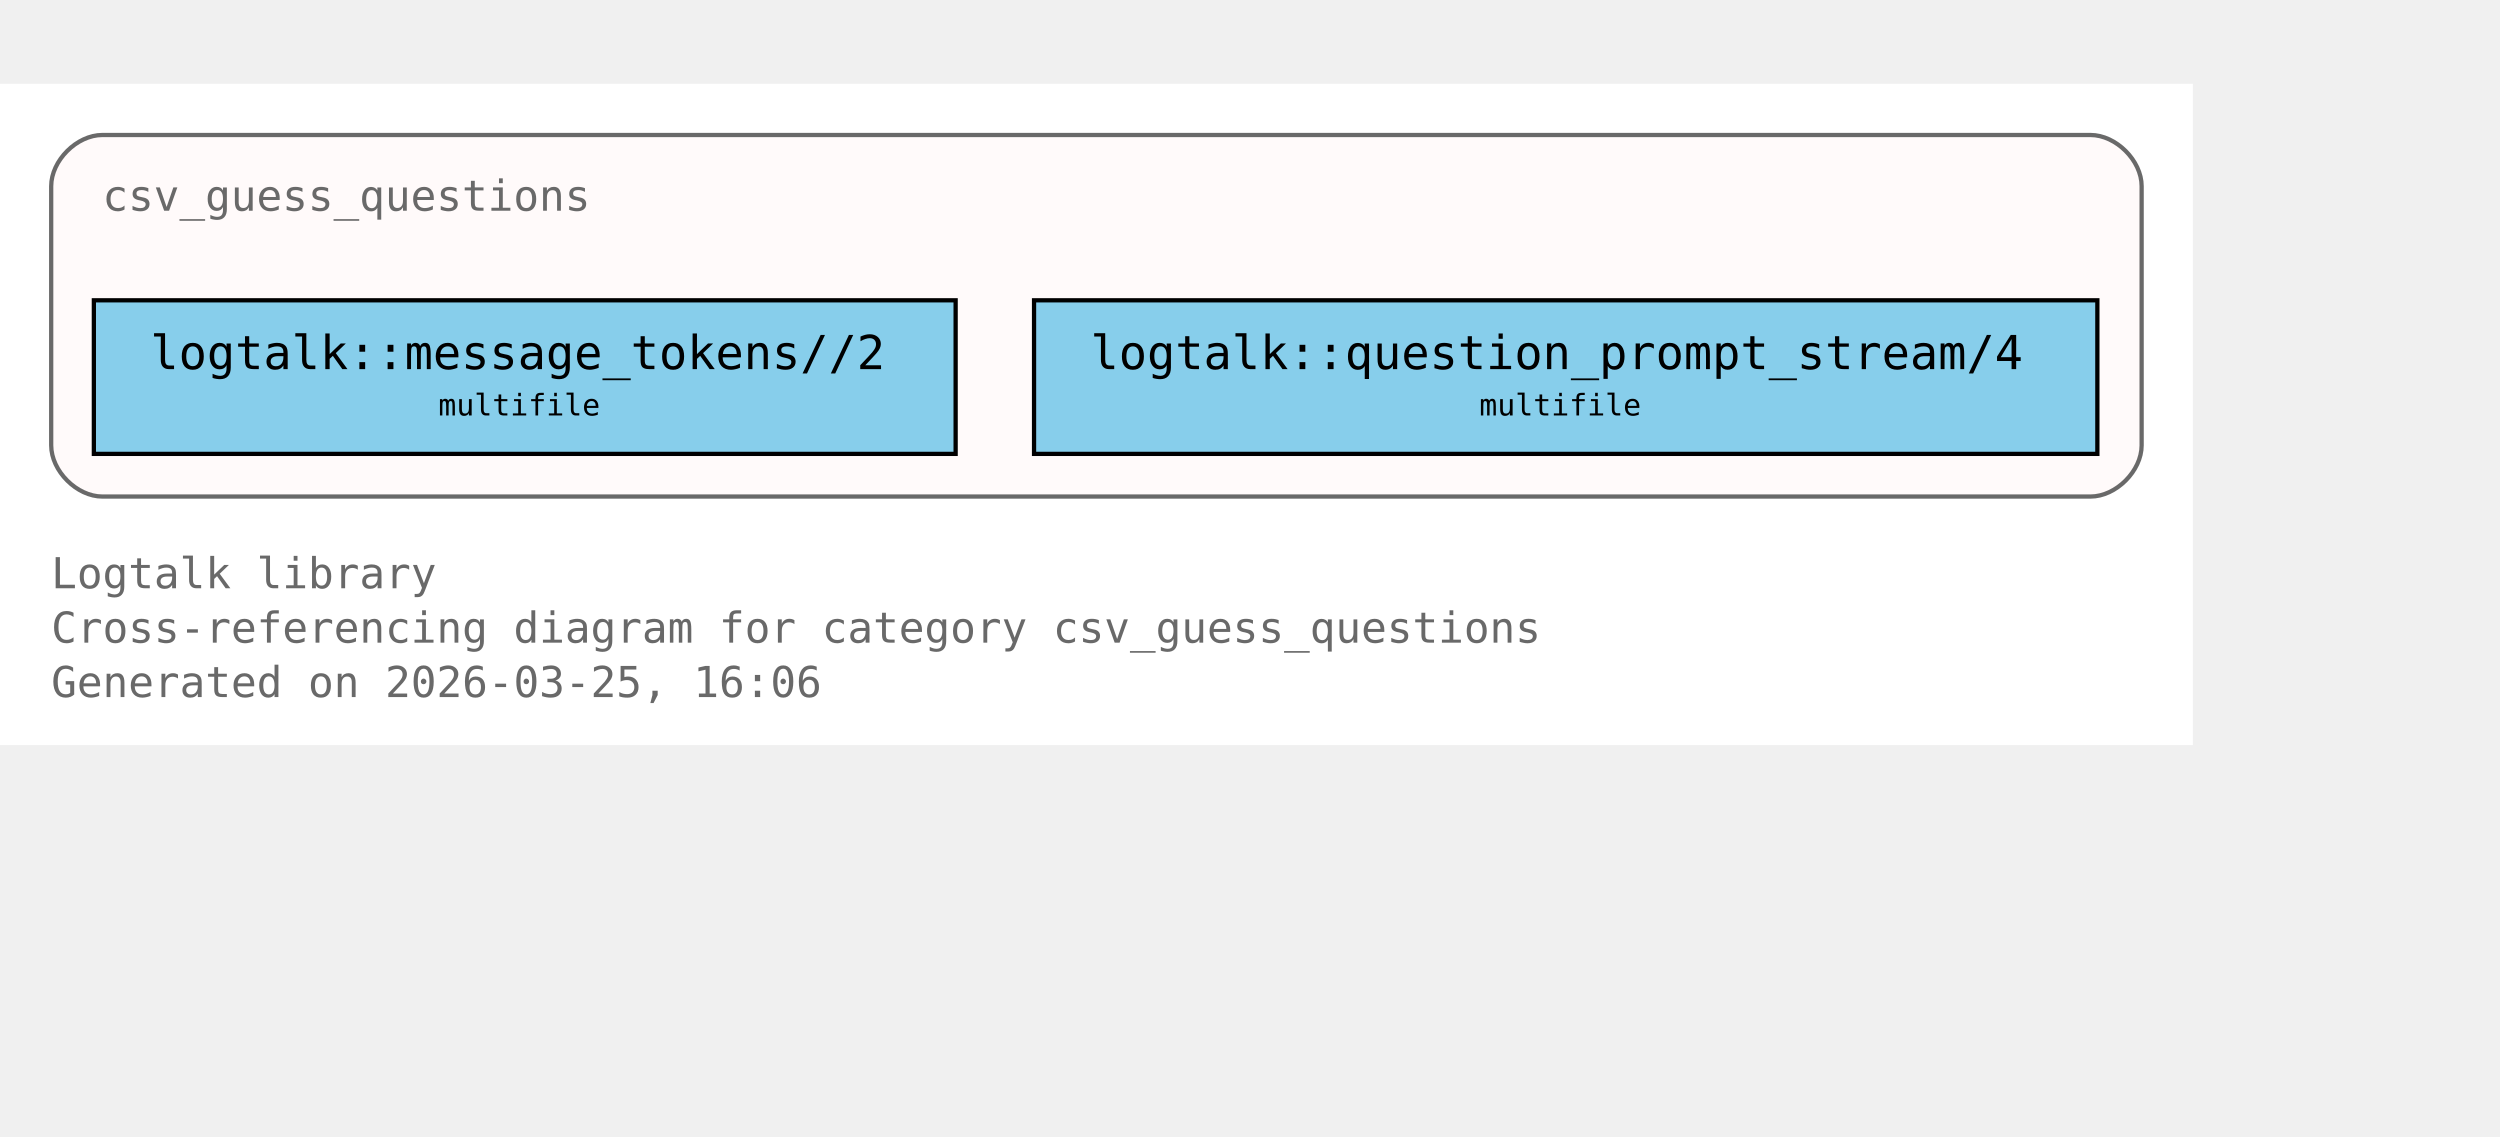
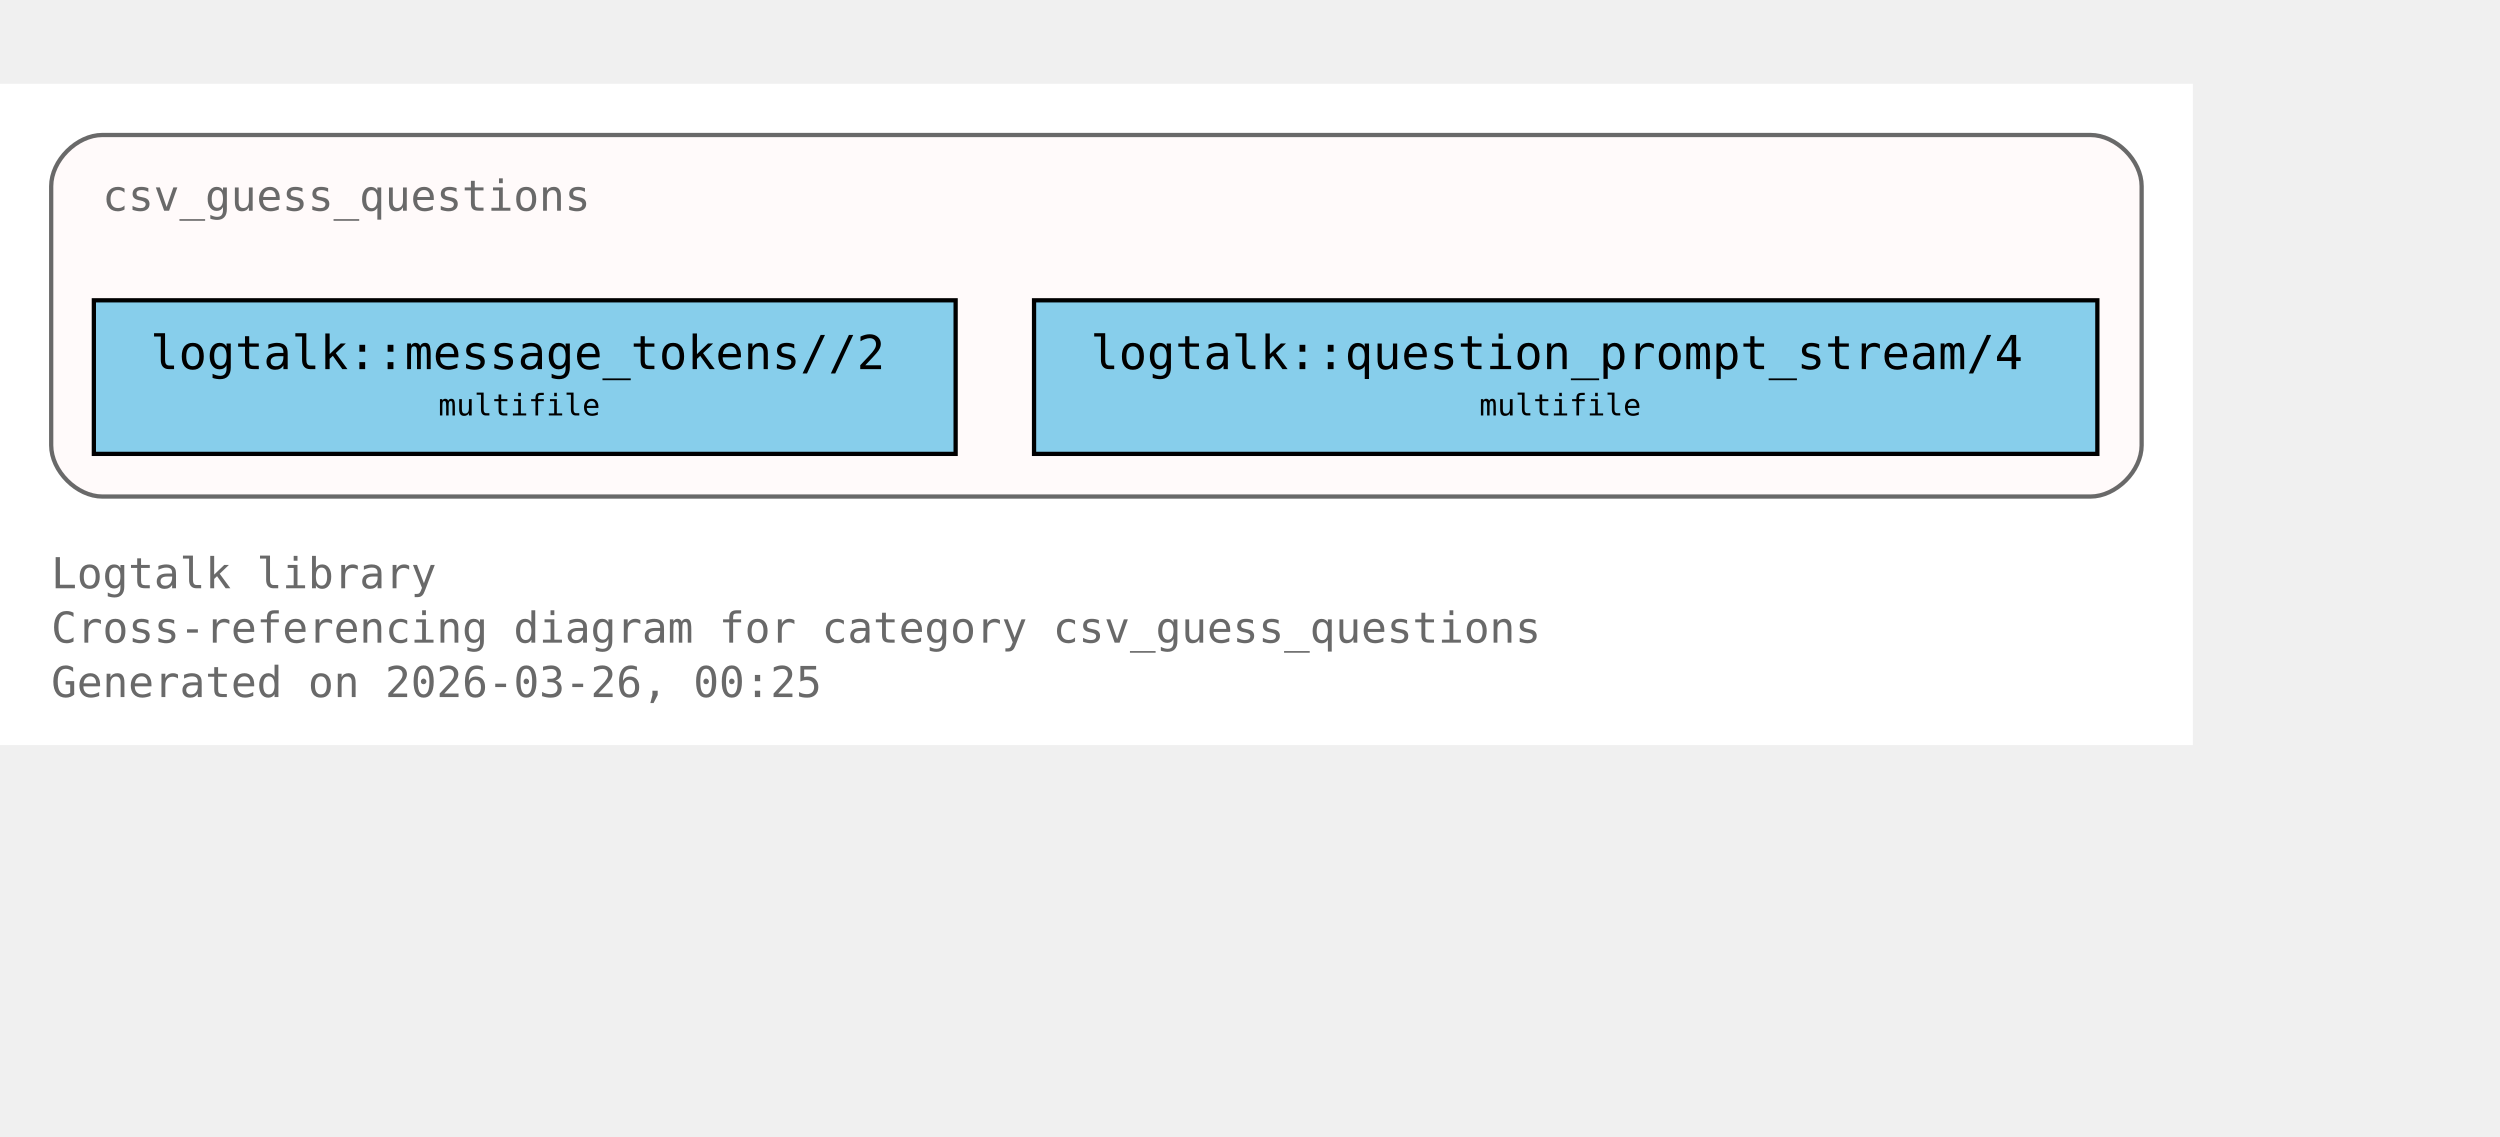
<svg xmlns="http://www.w3.org/2000/svg" xmlns:xlink="http://www.w3.org/1999/xlink" width="658pt" height="299pt" viewBox="72.00 72.00 586.00 227.00">
  <g id="graph0" class="graph" transform="scale(1 1) rotate(0) translate(76 223)">
    <polygon fill="white" stroke="none" points="-4,4 -4,-151 510,-151 510,4 -4,4" />
    <text xml:space="preserve" text-anchor="start" x="8" y="-32.75" font-family="Monospace" font-size="10.00" fill="dimgray">Logtalk library</text>
    <text xml:space="preserve" text-anchor="start" x="8" y="-20" font-family="Monospace" font-size="10.00" fill="dimgray">Cross-referencing diagram for category csv_guess_questions</text>
-     <text xml:space="preserve" text-anchor="start" x="8" y="-7.25" font-family="Monospace" font-size="10.00" fill="dimgray">Generated on 2026-03-25, 16:06</text>
+     <text xml:space="preserve" text-anchor="start" x="8" y="-7.25" font-family="Monospace" font-size="10.00" fill="dimgray">Generated on 2026-03-26, 00:25</text>
    <g id="clust1" class="cluster">
      <g id="a_clust1">
        <a xlink:title="csv_guess_questions">
          <path fill="snow" stroke="dimgray" d="M20,-54.25C20,-54.25 486,-54.25 486,-54.25 492,-54.25 498,-60.25 498,-66.25 498,-66.25 498,-127 498,-127 498,-133 492,-139 486,-139 486,-139 20,-139 20,-139 14,-139 8,-133 8,-127 8,-127 8,-66.25 8,-66.25 8,-60.25 14,-54.25 20,-54.25" />
          <g id="a_clust1_0">
-             <a xlink:href="https://github.com/LogtalkDotOrg/logtalk3/tree/0a4bdae0958375f14ecb045833fee99bde4a0f2f/library/csv/csv_guess_questions.lgt#L22" xlink:title="https://github.com/LogtalkDotOrg/logtalk3/tree/0a4bdae0958375f14ecb045833fee99bde4a0f2f/library/csv/csv_guess_questions.lgt#L22">
+             <a xlink:href="https://github.com/LogtalkDotOrg/logtalk3/tree/a7e24900f37bfdf2633a934411e9967484090b2e/library/csv/csv_guess_questions.lgt#L22" xlink:title="https://github.com/LogtalkDotOrg/logtalk3/tree/a7e24900f37bfdf2633a934411e9967484090b2e/library/csv/csv_guess_questions.lgt#L22">
              <text xml:space="preserve" text-anchor="start" x="20" y="-121.25" font-family="Monospace" font-size="10.00" fill="dimgray">csv_guess_questions</text>
            </a>
          </g>
        </a>
      </g>
    </g>
    <g id="node1" class="node">
      <polygon fill="skyblue" stroke="black" points="220,-100.25 18,-100.25 18,-64.25 220,-64.25 220,-100.25" />
      <text xml:space="preserve" text-anchor="start" x="26" y="-84.5" font-family="Monospace" font-size="9.00"> </text>
      <g id="a_node1_1">
-         <a xlink:href="https://github.com/LogtalkDotOrg/logtalk3/tree/0a4bdae0958375f14ecb045833fee99bde4a0f2f/library/csv/csv_guess_questions.lgt#L36" xlink:title="https://github.com/LogtalkDotOrg/logtalk3/tree/0a4bdae0958375f14ecb045833fee99bde4a0f2f/library/csv/csv_guess_questions.lgt#L36">
+         <a xlink:href="https://github.com/LogtalkDotOrg/logtalk3/tree/a7e24900f37bfdf2633a934411e9967484090b2e/library/csv/csv_guess_questions.lgt#L36" xlink:title="https://github.com/LogtalkDotOrg/logtalk3/tree/a7e24900f37bfdf2633a934411e9967484090b2e/library/csv/csv_guess_questions.lgt#L36">
          <text xml:space="preserve" text-anchor="start" x="31.25" y="-84.12" font-family="Monospace" font-size="11.00">logtalk::message_tokens//2</text>
        </a>
      </g>
      <text xml:space="preserve" text-anchor="start" x="206.75" y="-84.5" font-family="Monospace" font-size="9.00"> </text>
      <text xml:space="preserve" text-anchor="start" x="26" y="-72.12" font-family="Monospace" font-size="9.00"> </text>
      <text xml:space="preserve" text-anchor="start" x="98.75" y="-73.25" font-family="Monospace" font-size="7.00">multifile</text>
      <text xml:space="preserve" text-anchor="start" x="206.75" y="-72.12" font-family="Monospace" font-size="9.00"> </text>
    </g>
    <g id="node2" class="node">
      <polygon fill="skyblue" stroke="black" points="487.62,-100.25 238.38,-100.25 238.38,-64.25 487.62,-64.25 487.62,-100.25" />
      <text xml:space="preserve" text-anchor="start" x="246.38" y="-84.5" font-family="Monospace" font-size="9.00"> </text>
      <g id="a_node2_2">
-         <a xlink:href="https://github.com/LogtalkDotOrg/logtalk3/tree/0a4bdae0958375f14ecb045833fee99bde4a0f2f/library/csv/csv_guess_questions.lgt#L52" xlink:title="https://github.com/LogtalkDotOrg/logtalk3/tree/0a4bdae0958375f14ecb045833fee99bde4a0f2f/library/csv/csv_guess_questions.lgt#L52">
+         <a xlink:href="https://github.com/LogtalkDotOrg/logtalk3/tree/a7e24900f37bfdf2633a934411e9967484090b2e/library/csv/csv_guess_questions.lgt#L52" xlink:title="https://github.com/LogtalkDotOrg/logtalk3/tree/a7e24900f37bfdf2633a934411e9967484090b2e/library/csv/csv_guess_questions.lgt#L52">
          <text xml:space="preserve" text-anchor="start" x="251.62" y="-84.12" font-family="Monospace" font-size="11.00">logtalk::question_prompt_stream/4</text>
        </a>
      </g>
      <text xml:space="preserve" text-anchor="start" x="474.38" y="-84.5" font-family="Monospace" font-size="9.00"> </text>
      <text xml:space="preserve" text-anchor="start" x="246.38" y="-72.12" font-family="Monospace" font-size="9.00"> </text>
      <text xml:space="preserve" text-anchor="start" x="342.75" y="-73.25" font-family="Monospace" font-size="7.00">multifile</text>
      <text xml:space="preserve" text-anchor="start" x="474.38" y="-72.12" font-family="Monospace" font-size="9.00"> </text>
    </g>
  </g>
</svg>
